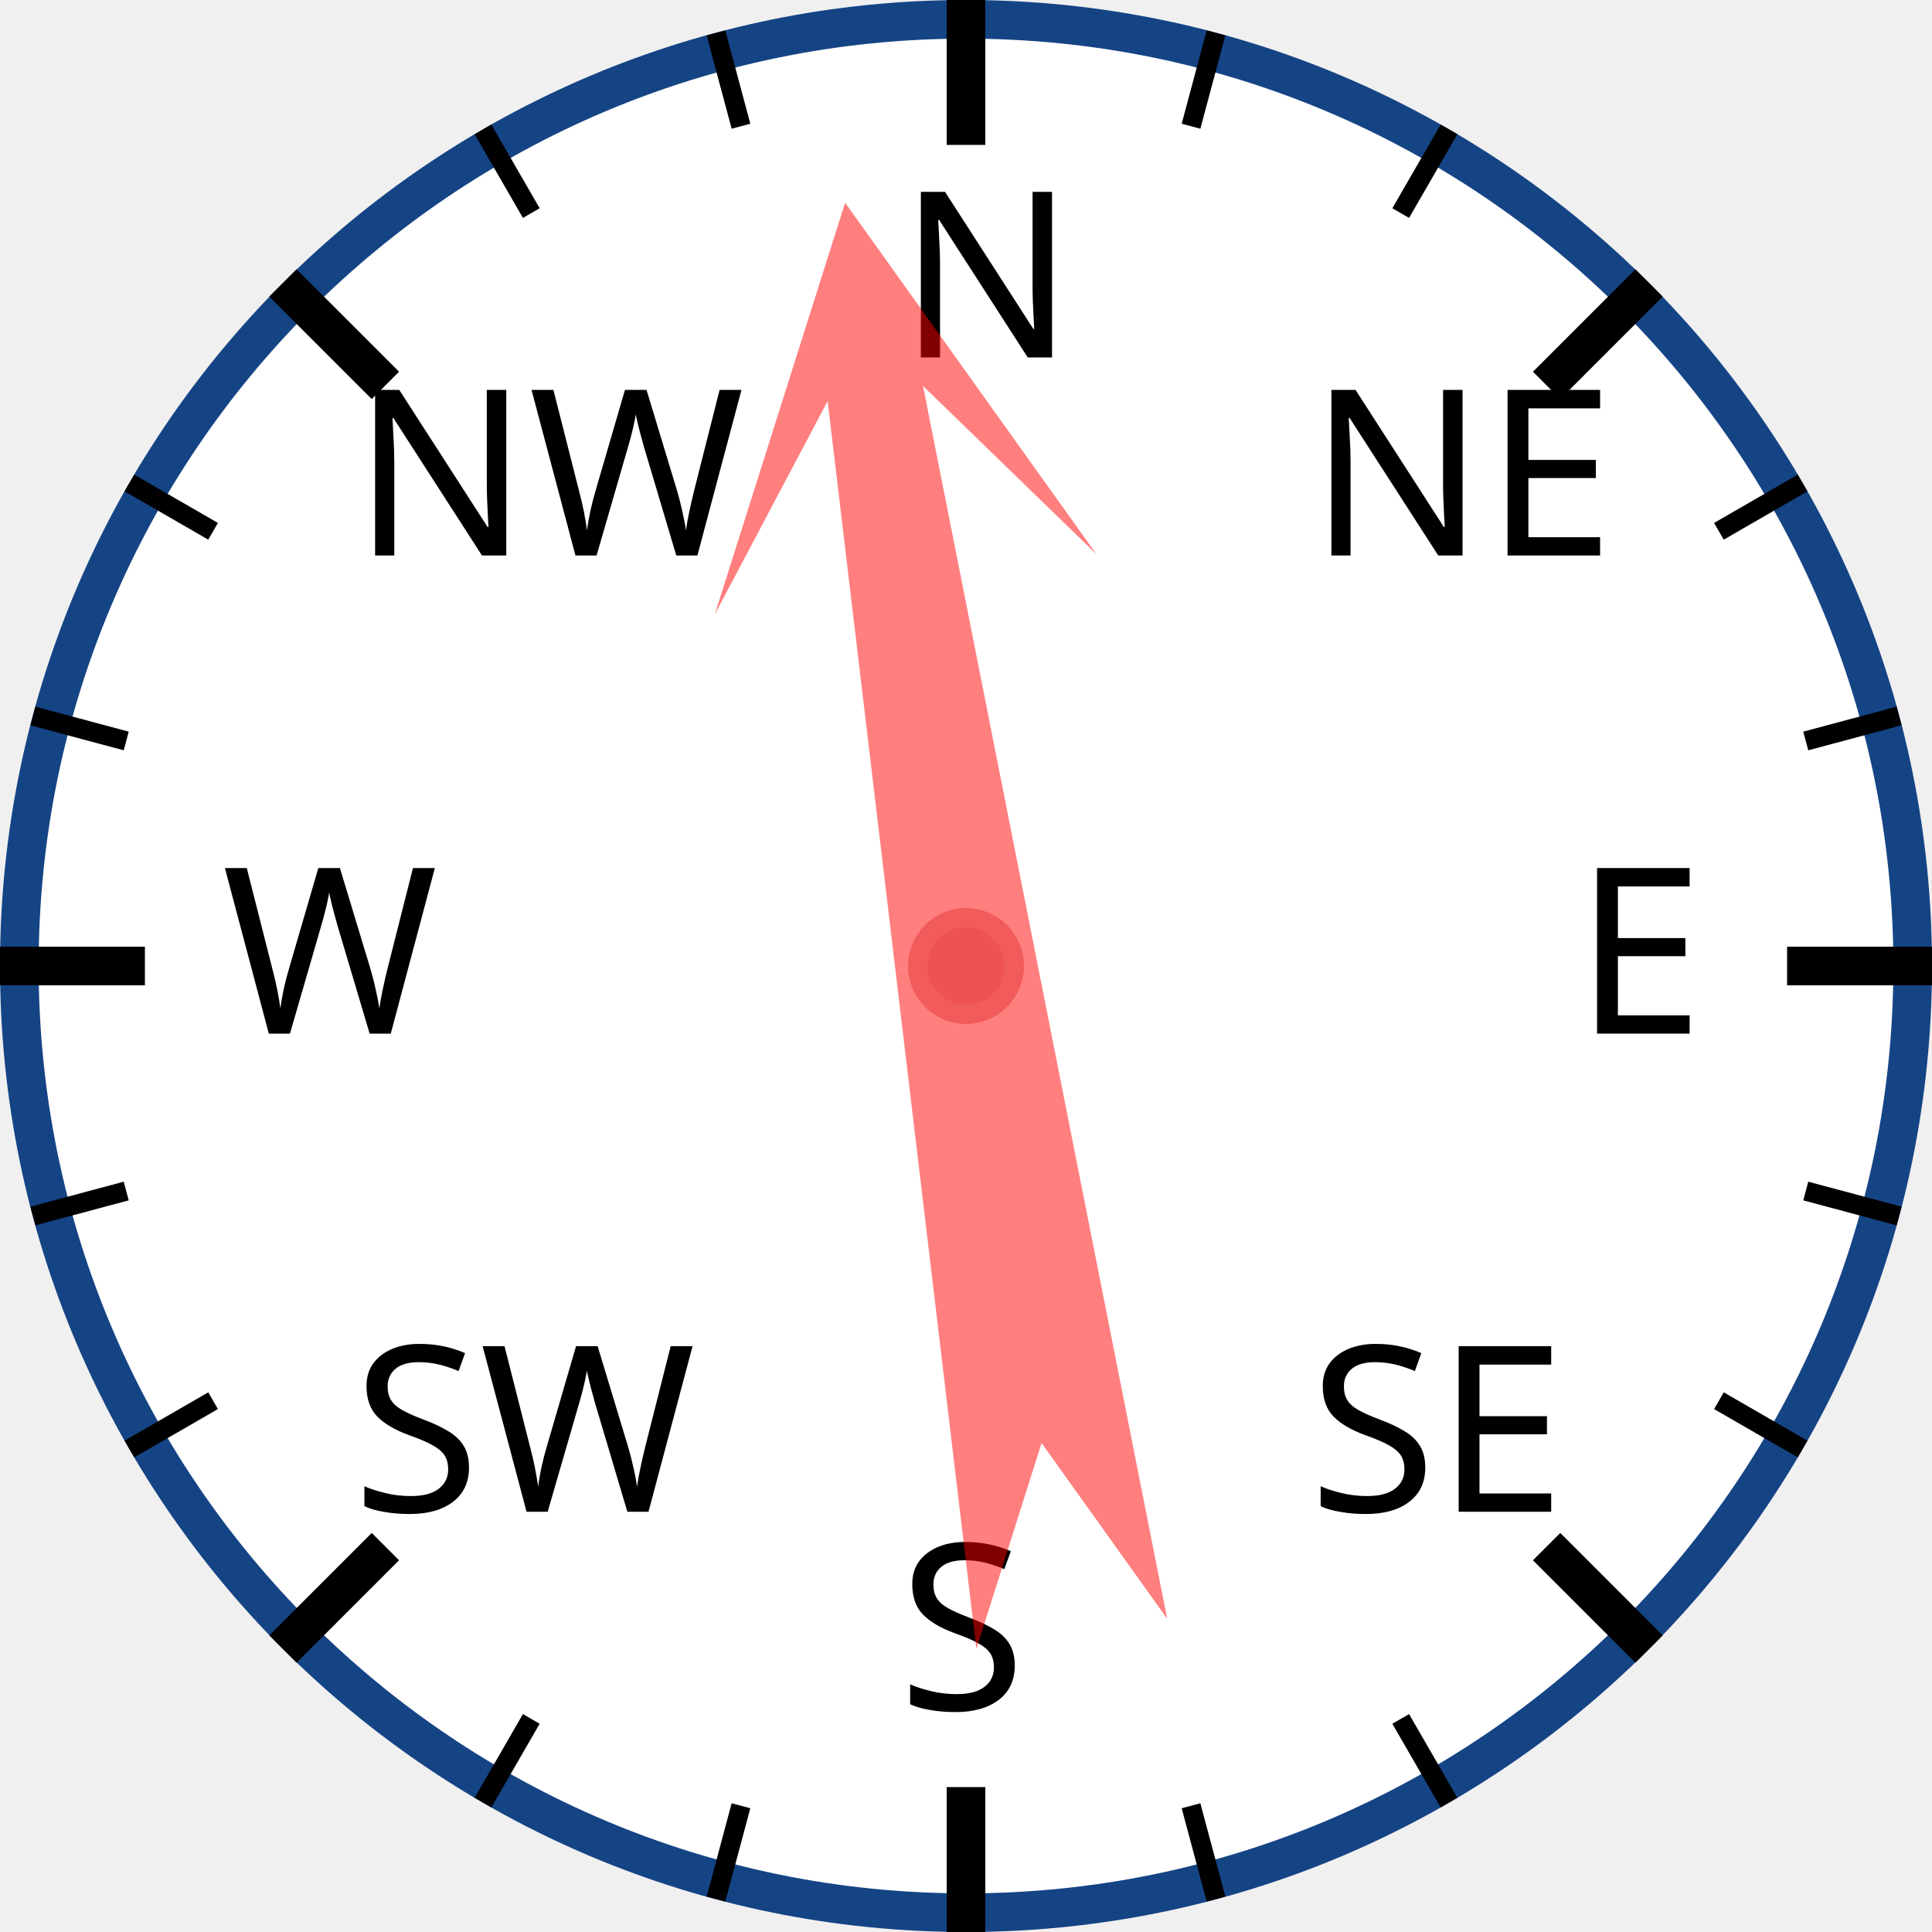
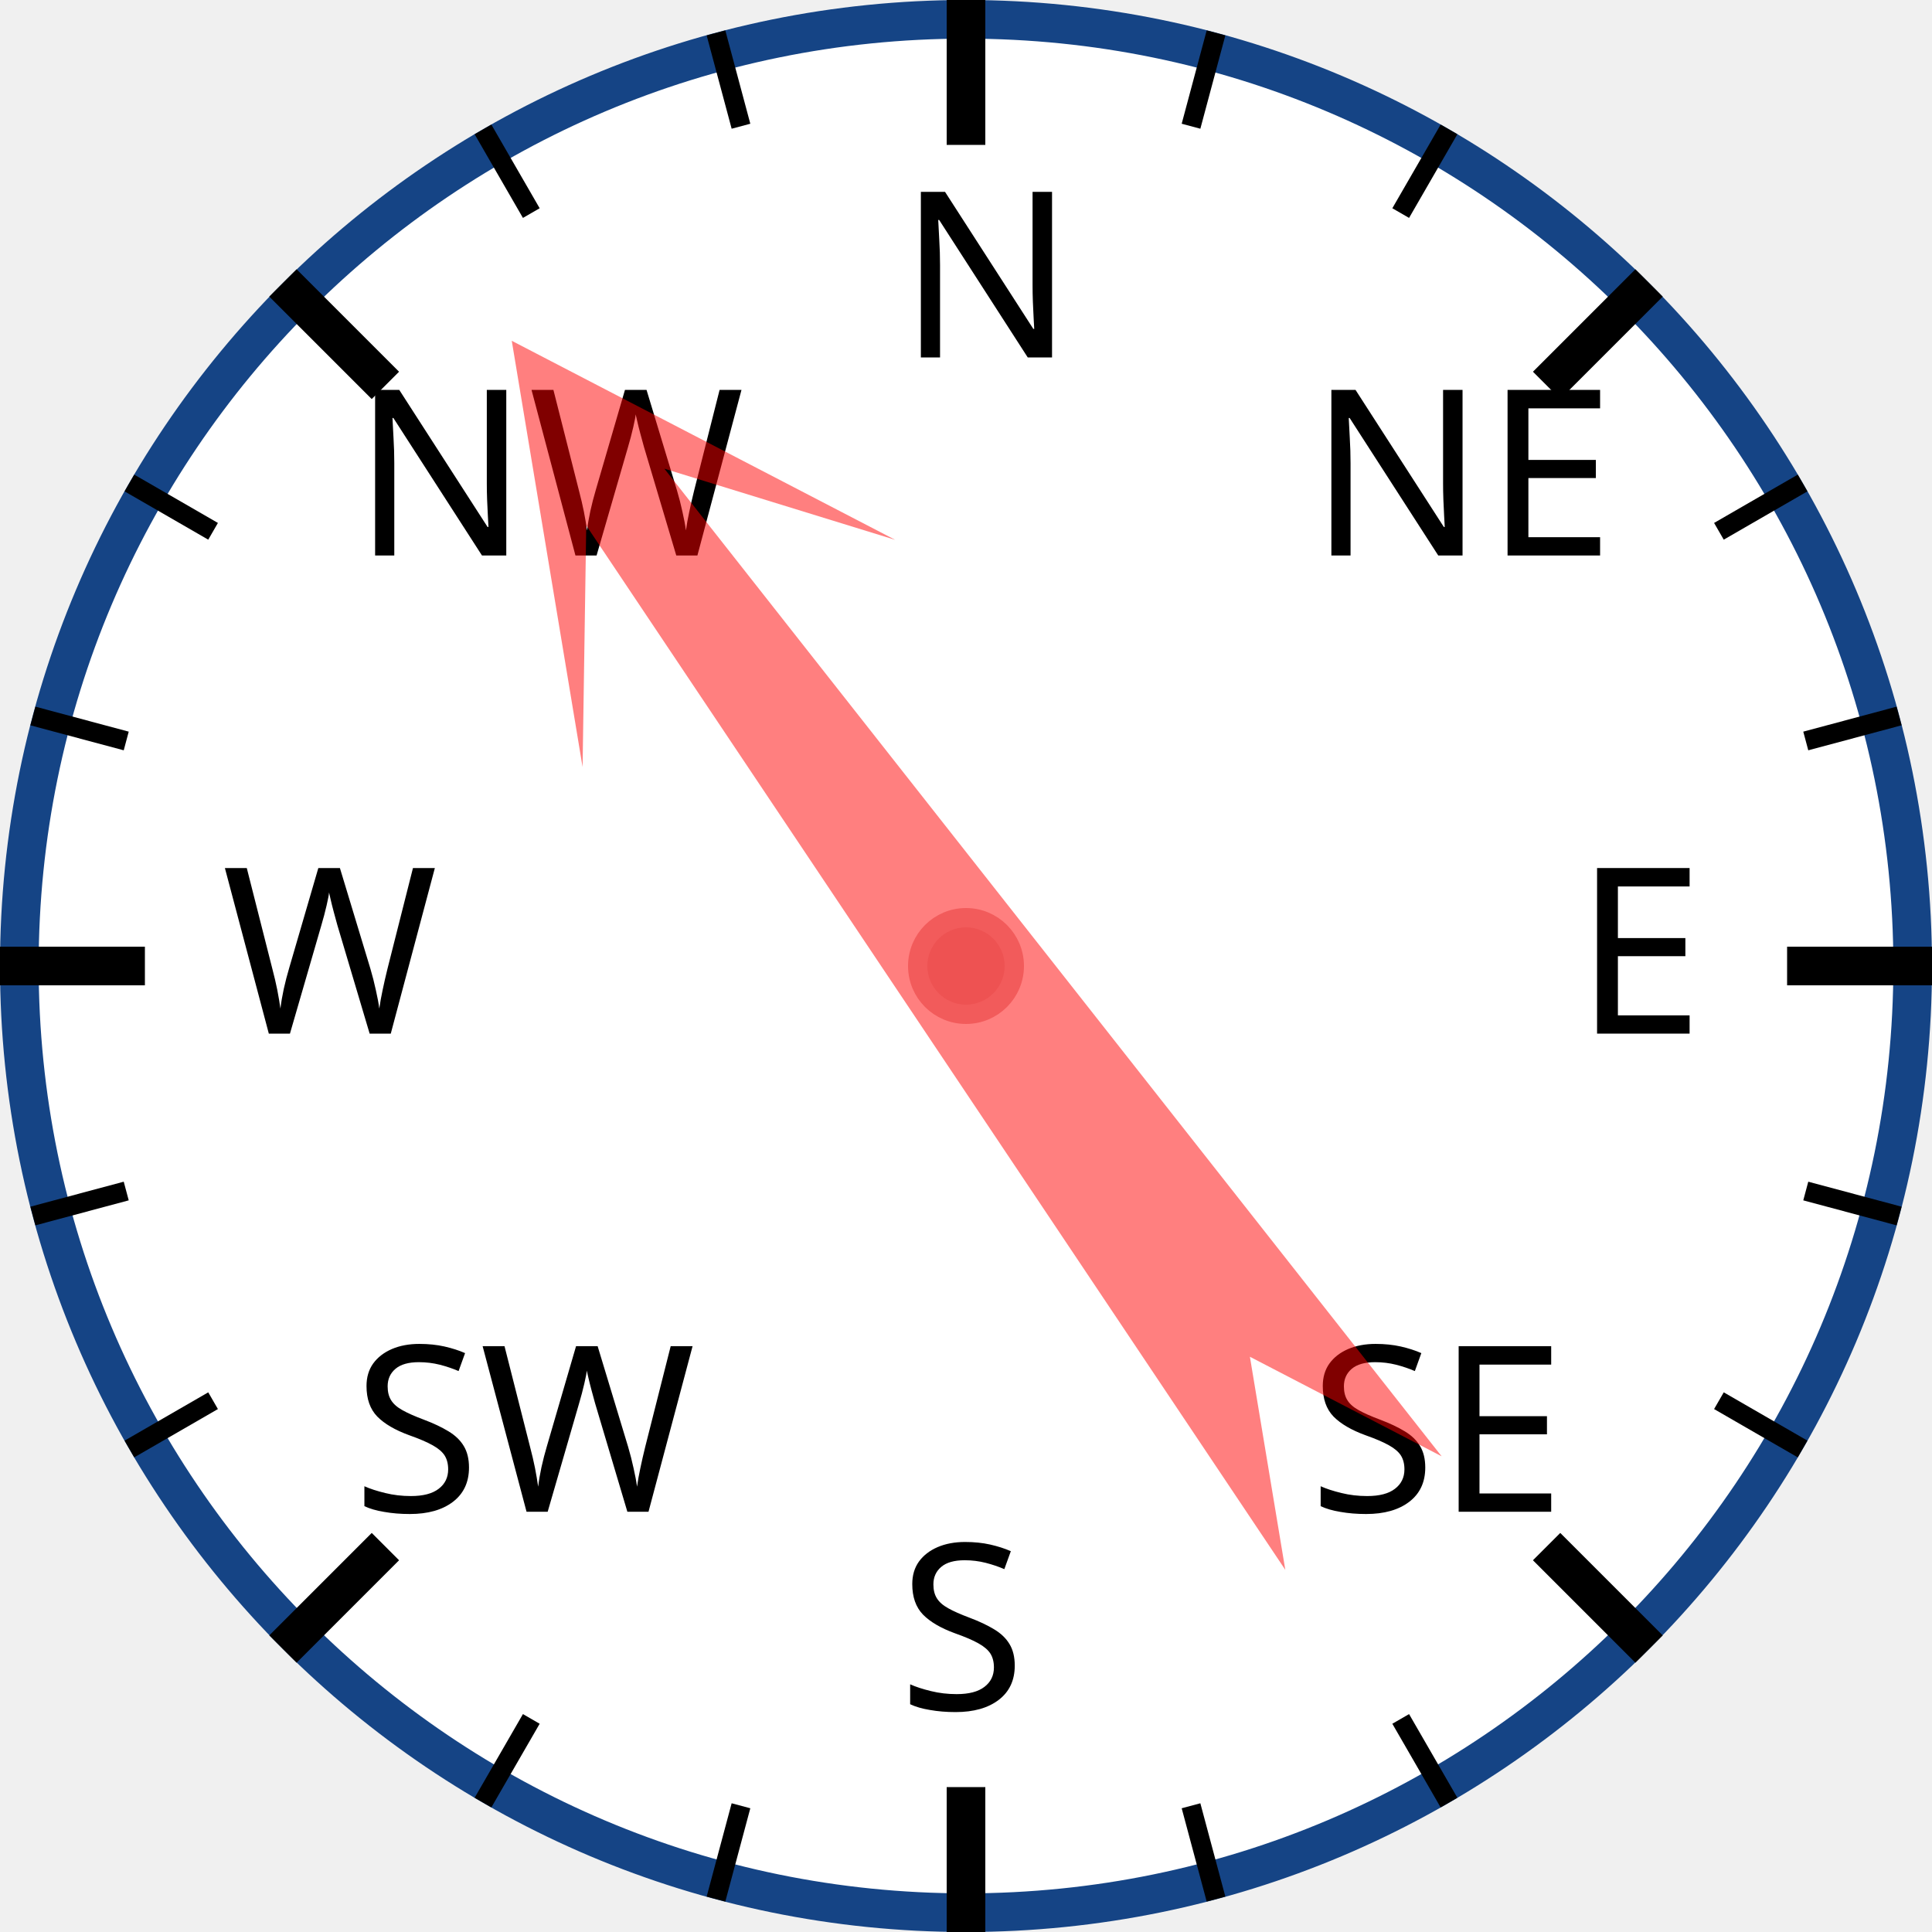
<svg xmlns="http://www.w3.org/2000/svg" width="120px" height="120px" viewBox="0 0 200 200">
  <circle cx="100" cy="100" r="98" style="fill: white; stroke: #154485; stroke-width: 4;" />
  <text x="93.0" y="37.0" style="font-family: sans-serif; font-size: 18pt;">N</text>
  <line x1="100.0" y1="0.0" x2="100.0" y2="15.0" style="stroke: black; stroke-width: 4;" />
  <line x1="74.118" y1="3.407" x2="76.706" y2="13.067" style="stroke: black; stroke-width: 2;" />
  <line x1="50" y1="13.397" x2="55" y2="22.058" style="stroke: black; stroke-width: 2;" />
  <text x="36.503" y="57.503" style="font-family: sans-serif; font-size: 18pt;">NW</text>
  <line x1="29.289" y1="29.289" x2="39.896" y2="39.896" style="stroke: black; stroke-width: 4;" />
  <line x1="13.397" y1="50" x2="22.058" y2="55" style="stroke: black; stroke-width: 2;" />
  <line x1="3.407" y1="74.118" x2="13.067" y2="76.706" style="stroke: black; stroke-width: 2;" />
  <text x="23.0" y="107.0" style="font-family: sans-serif; font-size: 18pt;">W</text>
  <line x1="0.0" y1="100.0" x2="15.0" y2="100.0" style="stroke: black; stroke-width: 4;" />
  <line x1="3.407" y1="125.882" x2="13.067" y2="123.294" style="stroke: black; stroke-width: 2;" />
  <line x1="13.397" y1="150" x2="22.058" y2="145" style="stroke: black; stroke-width: 2;" />
  <text x="36.503" y="156.497" style="font-family: sans-serif; font-size: 18pt;">SW</text>
  <line x1="29.289" y1="170.711" x2="39.896" y2="160.104" style="stroke: black; stroke-width: 4;" />
  <line x1="50" y1="186.603" x2="55" y2="177.942" style="stroke: black; stroke-width: 2;" />
  <line x1="74.118" y1="196.593" x2="76.706" y2="186.933" style="stroke: black; stroke-width: 2;" />
  <text x="93" y="177.0" style="font-family: sans-serif; font-size: 18pt;">S</text>
  <line x1="100" y1="200.0" x2="100" y2="185.0" style="stroke: black; stroke-width: 4;" />
  <line x1="125.882" y1="196.593" x2="123.294" y2="186.933" style="stroke: black; stroke-width: 2;" />
  <line x1="150.0" y1="186.603" x2="145.0" y2="177.942" style="stroke: black; stroke-width: 2;" />
  <text x="135.497" y="156.497" style="font-family: sans-serif; font-size: 18pt;">SE</text>
  <line x1="170.711" y1="170.711" x2="160.104" y2="160.104" style="stroke: black; stroke-width: 4;" />
  <line x1="186.603" y1="150" x2="177.942" y2="145" style="stroke: black; stroke-width: 2;" />
  <line x1="196.593" y1="125.882" x2="186.933" y2="123.294" style="stroke: black; stroke-width: 2;" />
  <text x="163.0" y="107" style="font-family: sans-serif; font-size: 18pt;">E</text>
  <line x1="200.0" y1="100" x2="185.0" y2="100" style="stroke: black; stroke-width: 4;" />
  <line x1="196.593" y1="74.118" x2="186.933" y2="76.706" style="stroke: black; stroke-width: 2;" />
  <line x1="186.603" y1="50" x2="177.942" y2="55" style="stroke: black; stroke-width: 2;" />
  <text x="135.497" y="57.503" style="font-family: sans-serif; font-size: 18pt;">NE</text>
  <line x1="170.711" y1="29.289" x2="160.104" y2="39.896" style="stroke: black; stroke-width: 4;" />
  <line x1="150" y1="13.397" x2="145" y2="22.058" style="stroke: black; stroke-width: 2;" />
  <line x1="125.882" y1="3.407" x2="123.294" y2="13.067" style="stroke: black; stroke-width: 2;" />
-   <polygon points="100 20 120 60 105 40 110 170 100 150 90 170 95 40 80 60" style="fill: red; fill-opacity: 0.5;" transform="rotate(351,100,100)" />
+   <polygon points="100 20 120 60 105 40 110 170 100 150 90 170 95 40 80 60" style="fill: red; fill-opacity: 0.5;" transform="rotate(324,100,100)" />
  <circle cx="100" cy="100" r="5" style="fill: #EE5252; stroke: #F25B5B; stroke-width: 2;" />
</svg>
